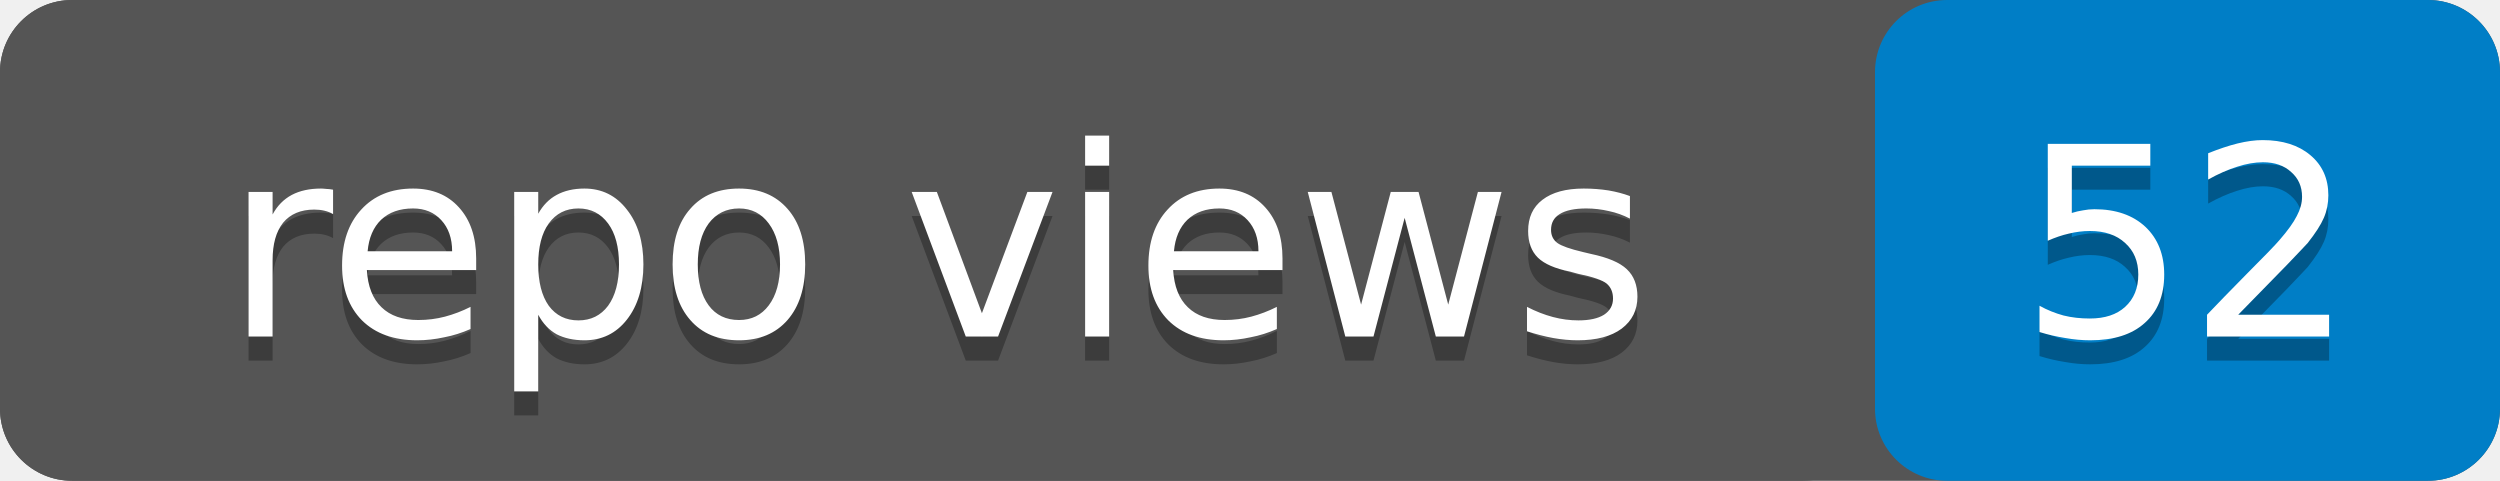
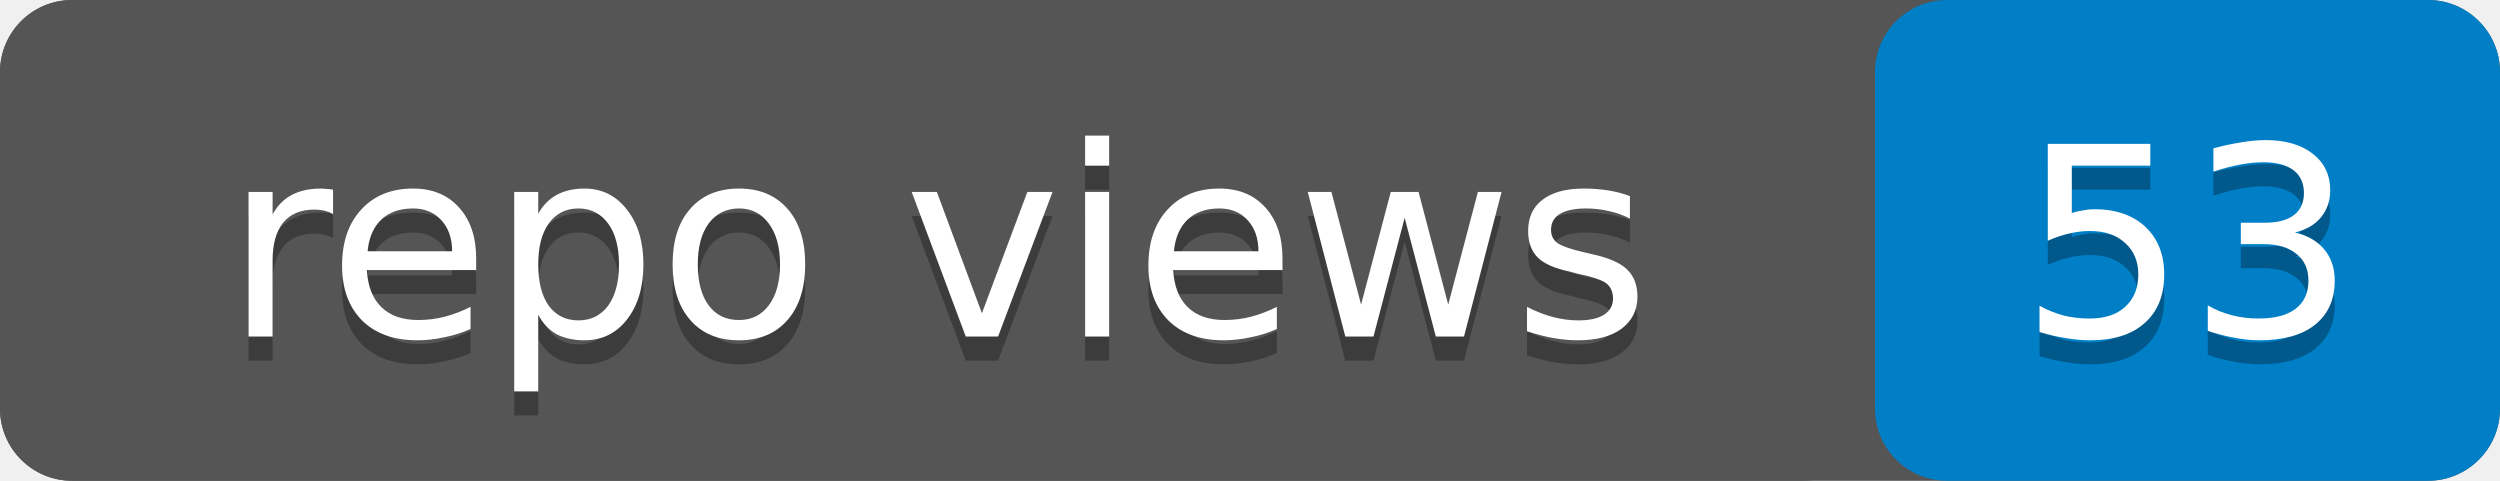
- <svg xmlns="http://www.w3.org/2000/svg" width="104" height="20" role="img" aria-label="repo views: 52">
+ <svg xmlns="http://www.w3.org/2000/svg" width="104" height="20" role="img" aria-label="repo views: 53">
  <rect width="104" height="20" rx="3" fill="#555" />
  <rect x="78" width="26" height="20" rx="3" fill="#007ec6" />
  <rect width="78" height="20" rx="3" fill="#555" />
  <g fill="#fff" text-anchor="middle" font-family="Verdana,Geneva,DejaVu Sans,sans-serif" font-size="11">
    <text x="39" y="15" fill="#010101" fill-opacity=".3">repo views</text>
    <text x="39" y="14">repo views</text>
-     <text x="91" y="15" fill="#010101" fill-opacity=".3">52</text>
-     <text x="91" y="14">52</text>
+     <text x="91" y="15" fill="#010101" fill-opacity=".3">53</text>
+     <text x="91" y="14">53</text>
  </g>
</svg>
